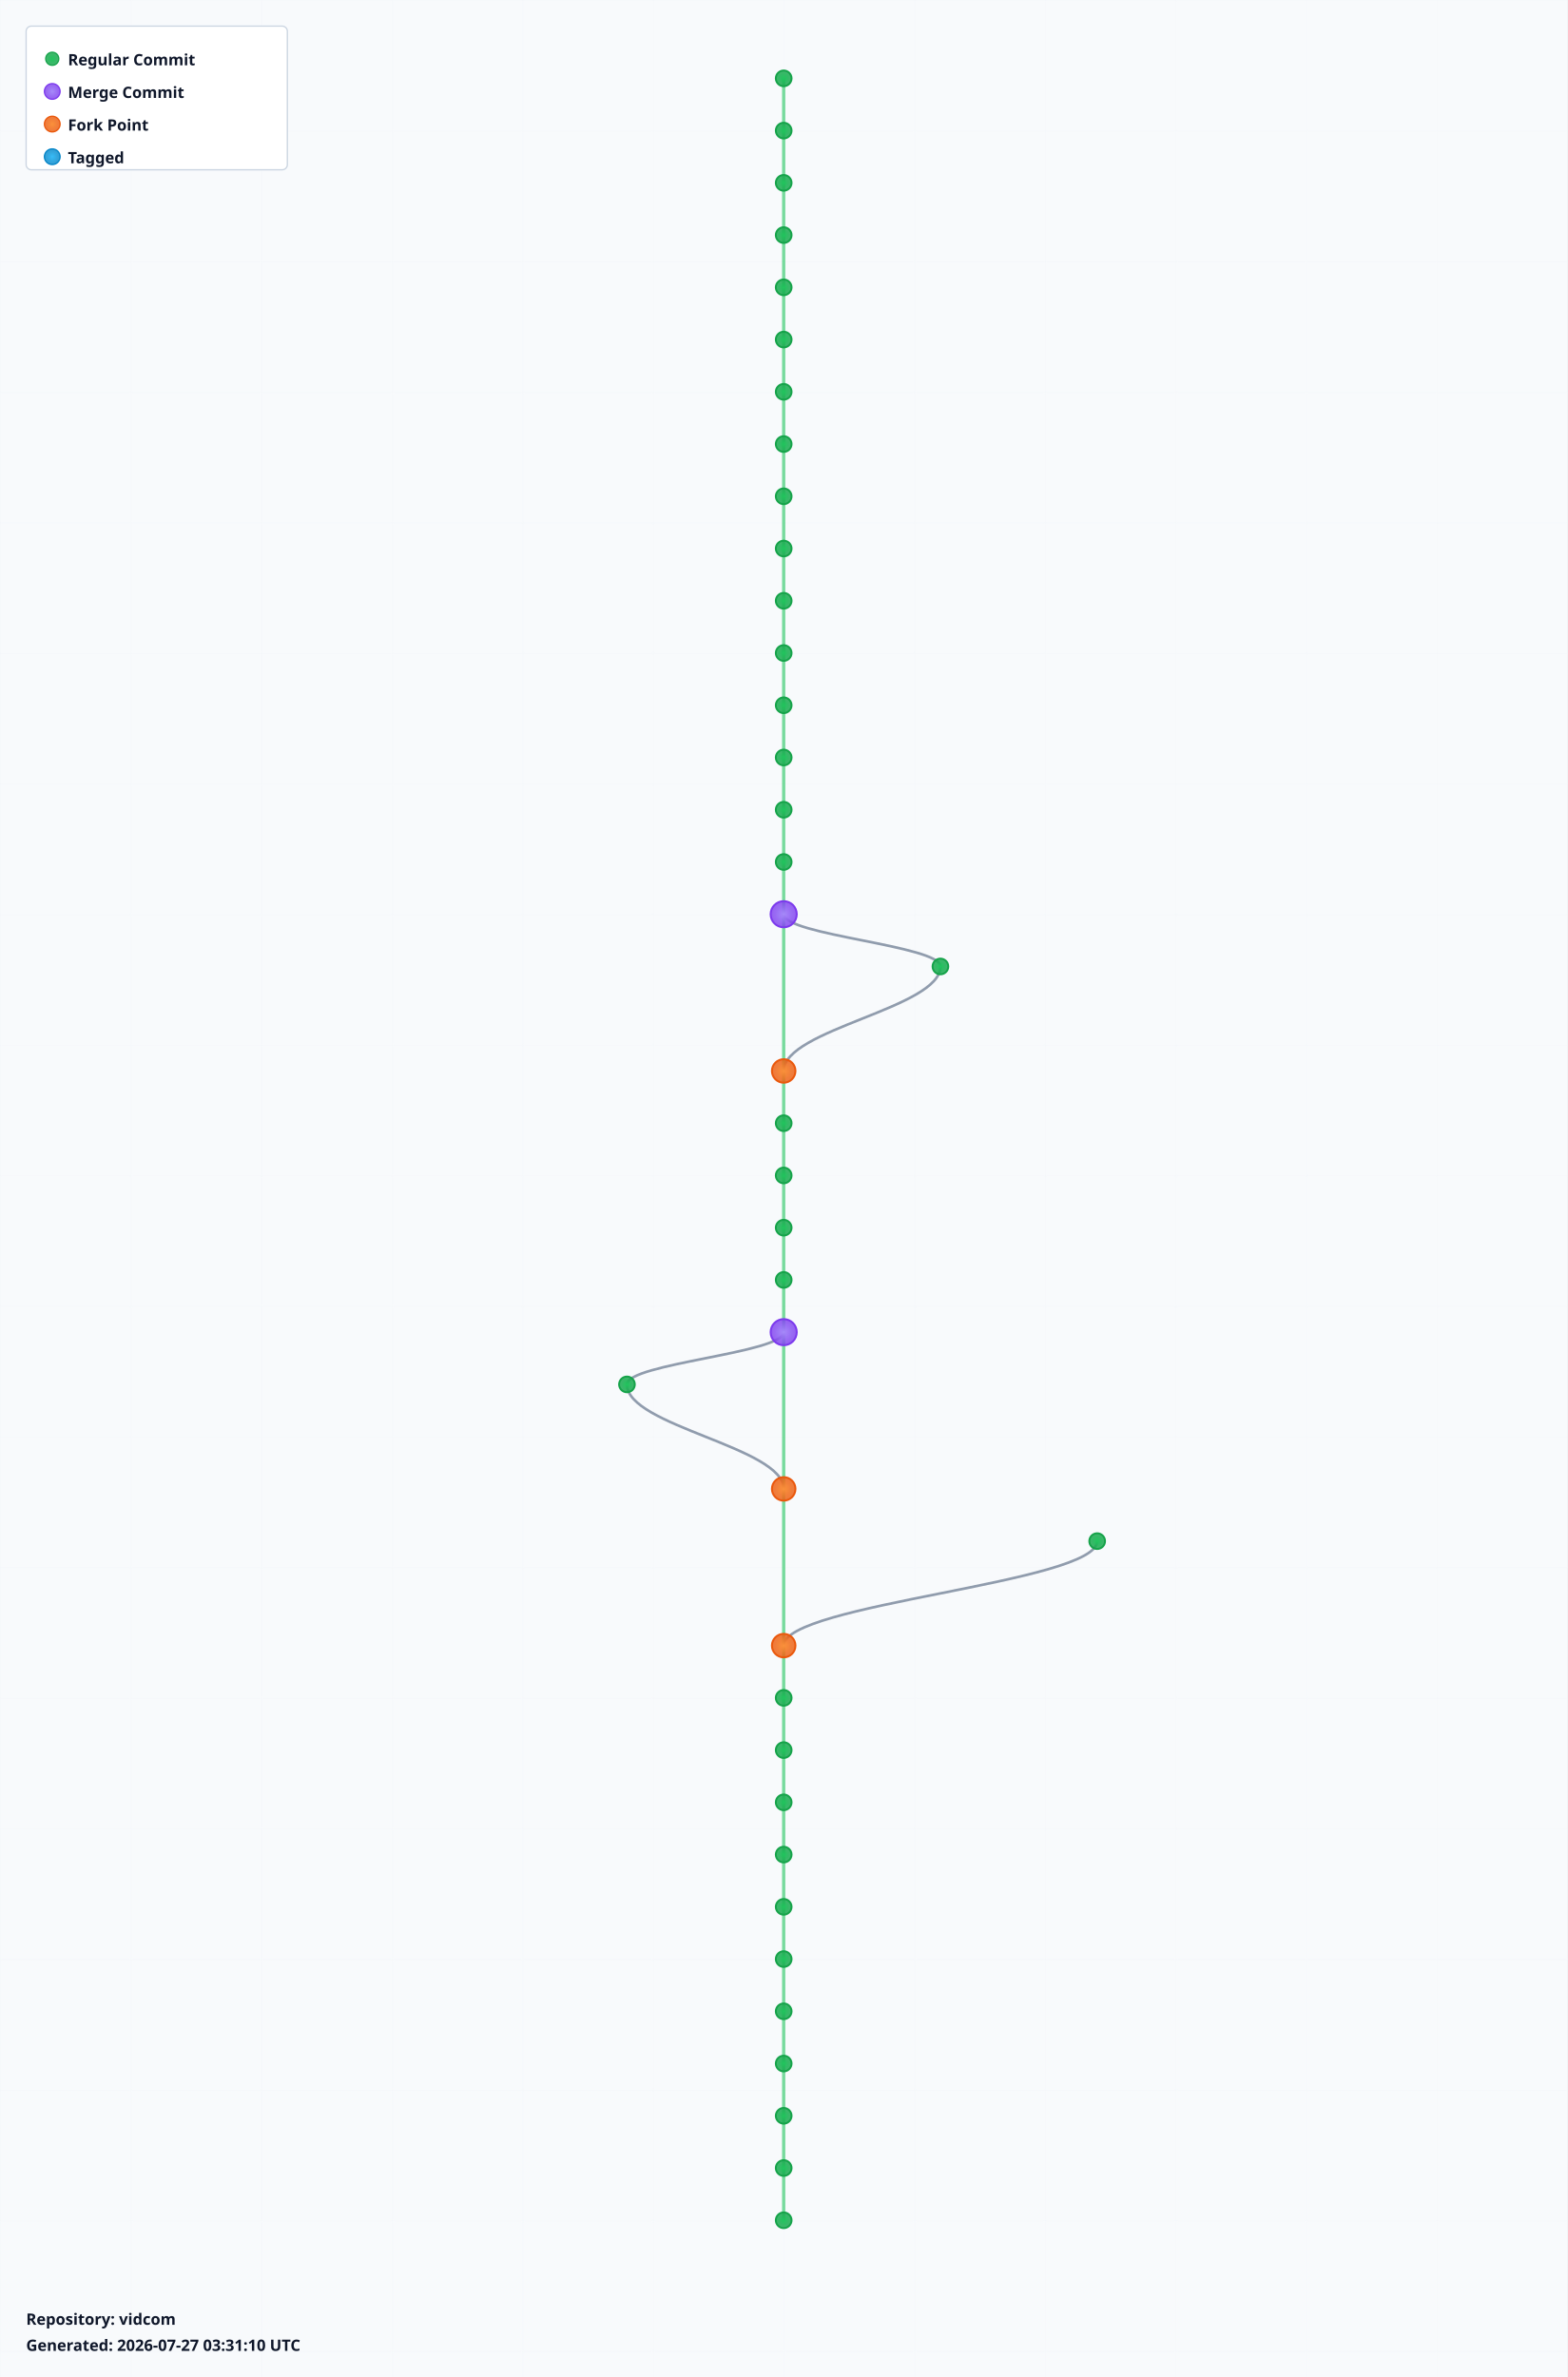
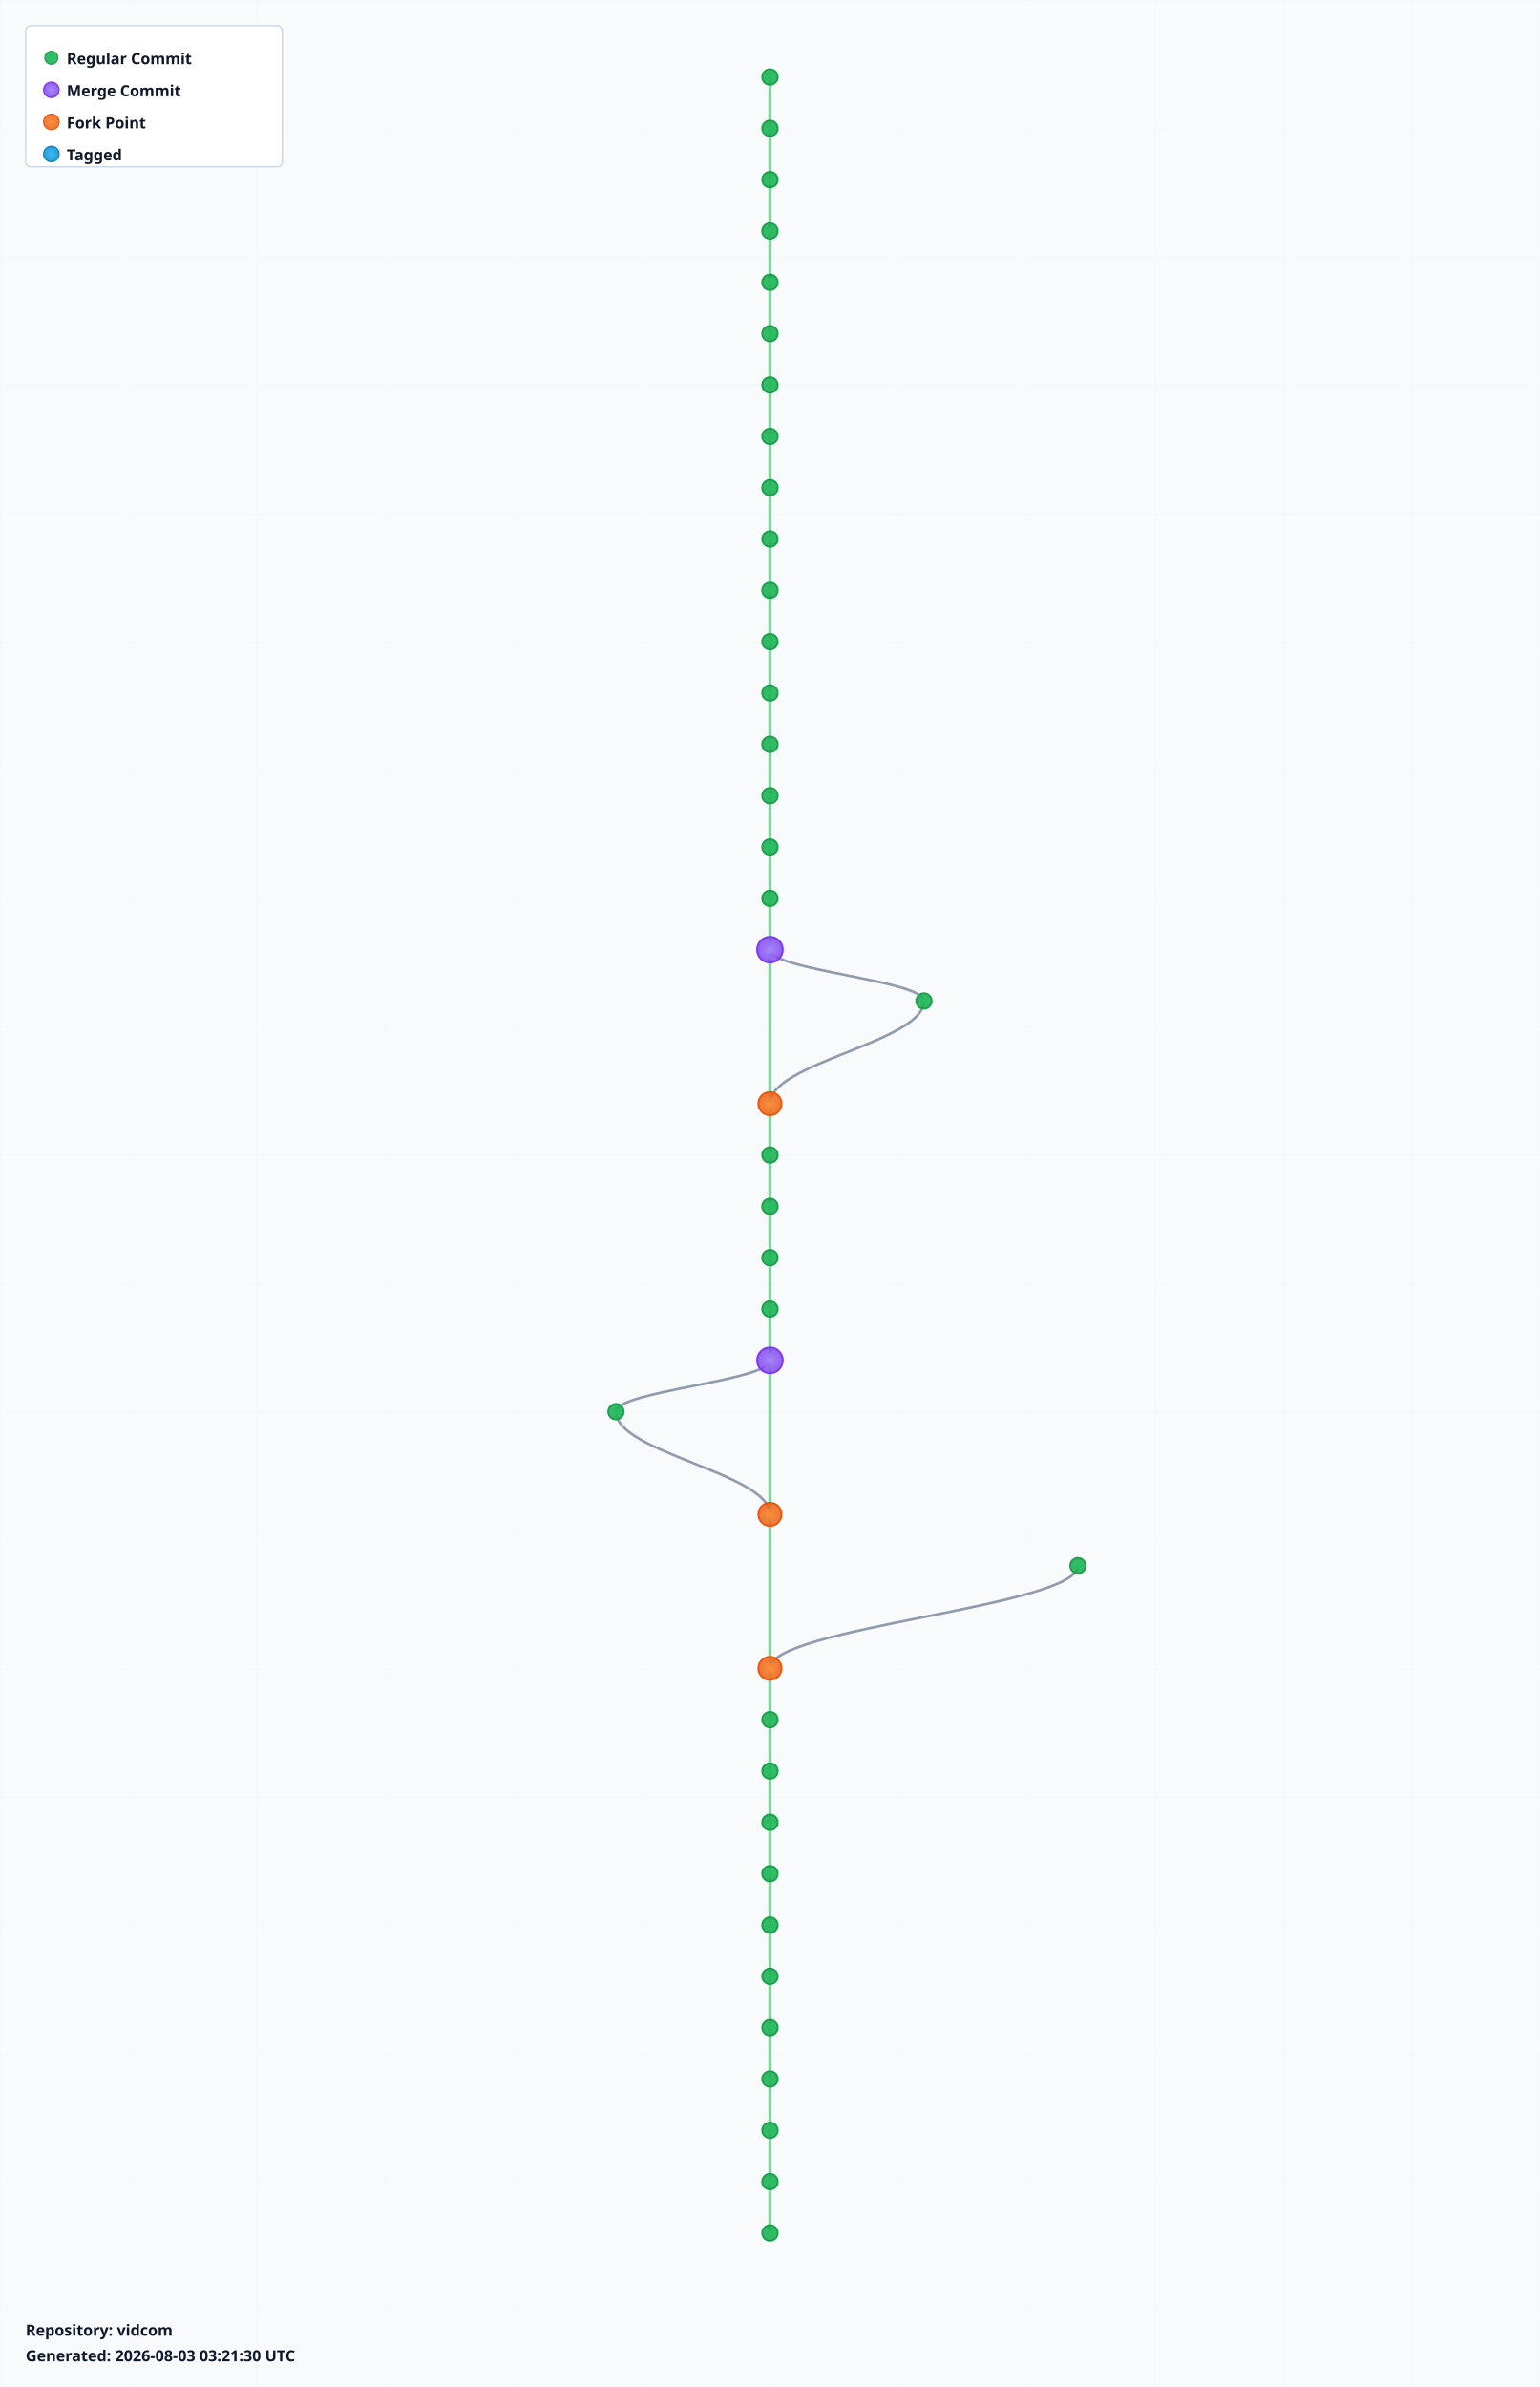
- <svg xmlns="http://www.w3.org/2000/svg" width="1200" height="1820" viewBox="0 0 1200 1820">
+ <svg xmlns="http://www.w3.org/2000/svg" width="1200" height="1860" viewBox="0 0 1200 1860">
  <defs>
    <radialGradient id="leafGradient">
      <stop offset="0%" style="stop-color:#22c55e;stop-opacity:1" />
      <stop offset="100%" style="stop-color:#16a34a;stop-opacity:0.8" />
    </radialGradient>
    <radialGradient id="mergeGradient">
      <stop offset="0%" style="stop-color:#a78bfa;stop-opacity:1" />
      <stop offset="100%" style="stop-color:#7c3aed;stop-opacity:0.8" />
    </radialGradient>
    <radialGradient id="forkGradient">
      <stop offset="0%" style="stop-color:#fb923c;stop-opacity:1" />
      <stop offset="100%" style="stop-color:#ea580c;stop-opacity:0.8" />
    </radialGradient>
    <radialGradient id="tagGradient">
      <stop offset="0%" style="stop-color:#38bdf8;stop-opacity:1" />
      <stop offset="100%" style="stop-color:#0284c7;stop-opacity:0.8" />
    </radialGradient>
    <style>
      .branch-line { stroke: #64748b; stroke-width: 2; fill: none; opacity: 0.7; }
      .trunk-line { stroke: #22c55e; stroke-width: 2.5; fill: none; opacity: 0.6; }
      .commit-leaf { cursor: pointer; }
      .commit-leaf:hover { filter: brightness(1.5); }
      .branch-label { font-family: sans-serif; font-size: 12px; font-weight: bold; fill: #0f172a; }
    </style>
  </defs>
-   <rect width="1200" height="1820" fill="#f8fafc" />
+   <rect width="1200" height="1860" fill="#f8fafc" />
  <defs>
    <pattern id="grid" width="100" height="100" patternUnits="userSpaceOnUse">
      <path d="M 100 0 L 0 0 0 100" fill="none" stroke="#e2e8f0" stroke-width="0.5" opacity="0.3" />
    </pattern>
  </defs>
-   <rect width="1200" height="1820" fill="url(#grid)" />
+   <rect width="1200" height="1860" fill="url(#grid)" />
  <g id="branches">
    <line class="trunk-line" x1="600" y1="60" x2="600" y2="100" />
    <line class="trunk-line" x1="600" y1="100" x2="600" y2="140" />
    <line class="trunk-line" x1="600" y1="140" x2="600" y2="180" />
    <line class="trunk-line" x1="600" y1="180" x2="600" y2="220" />
    <line class="trunk-line" x1="600" y1="220" x2="600" y2="260" />
    <line class="trunk-line" x1="600" y1="260" x2="600" y2="300" />
    <line class="trunk-line" x1="600" y1="300" x2="600" y2="340" />
    <line class="trunk-line" x1="600" y1="340" x2="600" y2="380" />
    <line class="trunk-line" x1="600" y1="380" x2="600" y2="420" />
    <line class="trunk-line" x1="600" y1="420" x2="600" y2="460" />
    <line class="trunk-line" x1="600" y1="460" x2="600" y2="500" />
    <line class="trunk-line" x1="600" y1="500" x2="600" y2="540" />
    <line class="trunk-line" x1="600" y1="540" x2="600" y2="580" />
    <line class="trunk-line" x1="600" y1="580" x2="600" y2="620" />
    <line class="trunk-line" x1="600" y1="620" x2="600" y2="660" />
    <line class="trunk-line" x1="600" y1="660" x2="600" y2="700" />
-     <line class="trunk-line" x1="600" y1="700" x2="600" y2="820" />
-     <path class="branch-line" d="M 600 700 C 600 716, 720 724, 720 740" />
-     <path class="branch-line" d="M 720 740 C 720 772, 600 788, 600 820" />
-     <line class="trunk-line" x1="600" y1="820" x2="600" y2="860" />
+     <line class="trunk-line" x1="600" y1="700" x2="600" y2="740" />
+     <line class="trunk-line" x1="600" y1="740" x2="600" y2="860" />
+     <path class="branch-line" d="M 600 740 C 600 756, 720 764, 720 780" />
+     <path class="branch-line" d="M 720 780 C 720 812, 600 828, 600 860" />
    <line class="trunk-line" x1="600" y1="860" x2="600" y2="900" />
    <line class="trunk-line" x1="600" y1="900" x2="600" y2="940" />
    <line class="trunk-line" x1="600" y1="940" x2="600" y2="980" />
    <line class="trunk-line" x1="600" y1="980" x2="600" y2="1020" />
-     <line class="trunk-line" x1="600" y1="1020" x2="600" y2="1140" />
-     <path class="branch-line" d="M 600 1020 C 600 1036, 480 1044, 480 1060" />
-     <path class="branch-line" d="M 480 1060 C 480 1092, 600 1108, 600 1140" />
-     <line class="trunk-line" x1="600" y1="1140" x2="600" y2="1260" />
-     <path class="branch-line" d="M 840 1180 C 840 1212, 600 1228, 600 1260" />
-     <line class="trunk-line" x1="600" y1="1260" x2="600" y2="1300" />
+     <line class="trunk-line" x1="600" y1="1020" x2="600" y2="1060" />
+     <line class="trunk-line" x1="600" y1="1060" x2="600" y2="1180" />
+     <path class="branch-line" d="M 600 1060 C 600 1076, 480 1084, 480 1100" />
+     <path class="branch-line" d="M 480 1100 C 480 1132, 600 1148, 600 1180" />
+     <line class="trunk-line" x1="600" y1="1180" x2="600" y2="1300" />
+     <path class="branch-line" d="M 840 1220 C 840 1252, 600 1268, 600 1300" />
    <line class="trunk-line" x1="600" y1="1300" x2="600" y2="1340" />
    <line class="trunk-line" x1="600" y1="1340" x2="600" y2="1380" />
    <line class="trunk-line" x1="600" y1="1380" x2="600" y2="1420" />
    <line class="trunk-line" x1="600" y1="1420" x2="600" y2="1460" />
    <line class="trunk-line" x1="600" y1="1460" x2="600" y2="1500" />
    <line class="trunk-line" x1="600" y1="1500" x2="600" y2="1540" />
    <line class="trunk-line" x1="600" y1="1540" x2="600" y2="1580" />
    <line class="trunk-line" x1="600" y1="1580" x2="600" y2="1620" />
    <line class="trunk-line" x1="600" y1="1620" x2="600" y2="1660" />
    <line class="trunk-line" x1="600" y1="1660" x2="600" y2="1700" />
+     <line class="trunk-line" x1="600" y1="1700" x2="600" y2="1740" />
  </g>
  <g id="commits">
    <circle class="commit-leaf" cx="600" cy="60" r="6" fill="url(#leafGradient)" stroke="#16a34a" stroke-width="1.5" />
    <circle class="commit-leaf" cx="600" cy="100" r="6" fill="url(#leafGradient)" stroke="#16a34a" stroke-width="1.5" />
    <circle class="commit-leaf" cx="600" cy="140" r="6" fill="url(#leafGradient)" stroke="#16a34a" stroke-width="1.5" />
    <circle class="commit-leaf" cx="600" cy="180" r="6" fill="url(#leafGradient)" stroke="#16a34a" stroke-width="1.5" />
    <circle class="commit-leaf" cx="600" cy="220" r="6" fill="url(#leafGradient)" stroke="#16a34a" stroke-width="1.5" />
    <circle class="commit-leaf" cx="600" cy="260" r="6" fill="url(#leafGradient)" stroke="#16a34a" stroke-width="1.5" />
    <circle class="commit-leaf" cx="600" cy="300" r="6" fill="url(#leafGradient)" stroke="#16a34a" stroke-width="1.5" />
    <circle class="commit-leaf" cx="600" cy="340" r="6" fill="url(#leafGradient)" stroke="#16a34a" stroke-width="1.5" />
    <circle class="commit-leaf" cx="600" cy="380" r="6" fill="url(#leafGradient)" stroke="#16a34a" stroke-width="1.5" />
    <circle class="commit-leaf" cx="600" cy="420" r="6" fill="url(#leafGradient)" stroke="#16a34a" stroke-width="1.5" />
    <circle class="commit-leaf" cx="600" cy="460" r="6" fill="url(#leafGradient)" stroke="#16a34a" stroke-width="1.5" />
    <circle class="commit-leaf" cx="600" cy="500" r="6" fill="url(#leafGradient)" stroke="#16a34a" stroke-width="1.5" />
    <circle class="commit-leaf" cx="600" cy="540" r="6" fill="url(#leafGradient)" stroke="#16a34a" stroke-width="1.5" />
    <circle class="commit-leaf" cx="600" cy="580" r="6" fill="url(#leafGradient)" stroke="#16a34a" stroke-width="1.5" />
    <circle class="commit-leaf" cx="600" cy="620" r="6" fill="url(#leafGradient)" stroke="#16a34a" stroke-width="1.5" />
    <circle class="commit-leaf" cx="600" cy="660" r="6" fill="url(#leafGradient)" stroke="#16a34a" stroke-width="1.5" />
-     <circle class="commit-leaf" cx="600" cy="700" r="10" fill="url(#mergeGradient)" stroke="#7c3aed" stroke-width="1.5" />
-     <circle class="commit-leaf" cx="720" cy="740" r="6" fill="url(#leafGradient)" stroke="#16a34a" stroke-width="1.5" />
-     <circle class="commit-leaf" cx="600" cy="820" r="9" fill="url(#forkGradient)" stroke="#ea580c" stroke-width="1.5" />
-     <circle class="commit-leaf" cx="600" cy="860" r="6" fill="url(#leafGradient)" stroke="#16a34a" stroke-width="1.5" />
+     <circle class="commit-leaf" cx="600" cy="700" r="6" fill="url(#leafGradient)" stroke="#16a34a" stroke-width="1.5" />
+     <circle class="commit-leaf" cx="600" cy="740" r="10" fill="url(#mergeGradient)" stroke="#7c3aed" stroke-width="1.5" />
+     <circle class="commit-leaf" cx="720" cy="780" r="6" fill="url(#leafGradient)" stroke="#16a34a" stroke-width="1.5" />
+     <circle class="commit-leaf" cx="600" cy="860" r="9" fill="url(#forkGradient)" stroke="#ea580c" stroke-width="1.5" />
    <circle class="commit-leaf" cx="600" cy="900" r="6" fill="url(#leafGradient)" stroke="#16a34a" stroke-width="1.5" />
    <circle class="commit-leaf" cx="600" cy="940" r="6" fill="url(#leafGradient)" stroke="#16a34a" stroke-width="1.5" />
    <circle class="commit-leaf" cx="600" cy="980" r="6" fill="url(#leafGradient)" stroke="#16a34a" stroke-width="1.5" />
-     <circle class="commit-leaf" cx="600" cy="1020" r="10" fill="url(#mergeGradient)" stroke="#7c3aed" stroke-width="1.5" />
-     <circle class="commit-leaf" cx="480" cy="1060" r="6" fill="url(#leafGradient)" stroke="#16a34a" stroke-width="1.5" />
-     <circle class="commit-leaf" cx="600" cy="1140" r="9" fill="url(#forkGradient)" stroke="#ea580c" stroke-width="1.5" />
-     <circle class="commit-leaf" cx="840" cy="1180" r="6" fill="url(#leafGradient)" stroke="#16a34a" stroke-width="1.5" />
-     <circle class="commit-leaf" cx="600" cy="1260" r="9" fill="url(#forkGradient)" stroke="#ea580c" stroke-width="1.5" />
-     <circle class="commit-leaf" cx="600" cy="1300" r="6" fill="url(#leafGradient)" stroke="#16a34a" stroke-width="1.5" />
+     <circle class="commit-leaf" cx="600" cy="1020" r="6" fill="url(#leafGradient)" stroke="#16a34a" stroke-width="1.5" />
+     <circle class="commit-leaf" cx="600" cy="1060" r="10" fill="url(#mergeGradient)" stroke="#7c3aed" stroke-width="1.5" />
+     <circle class="commit-leaf" cx="480" cy="1100" r="6" fill="url(#leafGradient)" stroke="#16a34a" stroke-width="1.5" />
+     <circle class="commit-leaf" cx="600" cy="1180" r="9" fill="url(#forkGradient)" stroke="#ea580c" stroke-width="1.5" />
+     <circle class="commit-leaf" cx="840" cy="1220" r="6" fill="url(#leafGradient)" stroke="#16a34a" stroke-width="1.5" />
+     <circle class="commit-leaf" cx="600" cy="1300" r="9" fill="url(#forkGradient)" stroke="#ea580c" stroke-width="1.5" />
    <circle class="commit-leaf" cx="600" cy="1340" r="6" fill="url(#leafGradient)" stroke="#16a34a" stroke-width="1.5" />
    <circle class="commit-leaf" cx="600" cy="1380" r="6" fill="url(#leafGradient)" stroke="#16a34a" stroke-width="1.5" />
    <circle class="commit-leaf" cx="600" cy="1420" r="6" fill="url(#leafGradient)" stroke="#16a34a" stroke-width="1.5" />
    <circle class="commit-leaf" cx="600" cy="1460" r="6" fill="url(#leafGradient)" stroke="#16a34a" stroke-width="1.5" />
    <circle class="commit-leaf" cx="600" cy="1500" r="6" fill="url(#leafGradient)" stroke="#16a34a" stroke-width="1.5" />
    <circle class="commit-leaf" cx="600" cy="1540" r="6" fill="url(#leafGradient)" stroke="#16a34a" stroke-width="1.5" />
    <circle class="commit-leaf" cx="600" cy="1580" r="6" fill="url(#leafGradient)" stroke="#16a34a" stroke-width="1.5" />
    <circle class="commit-leaf" cx="600" cy="1620" r="6" fill="url(#leafGradient)" stroke="#16a34a" stroke-width="1.5" />
    <circle class="commit-leaf" cx="600" cy="1660" r="6" fill="url(#leafGradient)" stroke="#16a34a" stroke-width="1.5" />
    <circle class="commit-leaf" cx="600" cy="1700" r="6" fill="url(#leafGradient)" stroke="#16a34a" stroke-width="1.5" />
+     <circle class="commit-leaf" cx="600" cy="1740" r="6" fill="url(#leafGradient)" stroke="#16a34a" stroke-width="1.5" />
  </g>
  <g id="legend" transform="translate(20, 20)">
    <rect width="200" height="110" fill="white" stroke="#cbd5e1" stroke-width="1" rx="4" />
    <circle cx="20" cy="25" r="5" fill="url(#leafGradient)" stroke="#16a34a" />
    <text x="32" y="30" class="branch-label" font-size="12">Regular Commit</text>
    <circle cx="20" cy="50" r="6" fill="url(#mergeGradient)" stroke="#7c3aed" />
    <text x="32" y="55" class="branch-label" font-size="12">Merge Commit</text>
    <circle cx="20" cy="75" r="6" fill="url(#forkGradient)" stroke="#ea580c" />
    <text x="32" y="80" class="branch-label" font-size="12">Fork Point</text>
    <circle cx="20" cy="100" r="6" fill="url(#tagGradient)" stroke="#0284c7" />
    <text x="32" y="105" class="branch-label" font-size="12">Tagged</text>
  </g>
-   <g id="info" transform="translate(20, 1780)">
+   <g id="info" transform="translate(20, 1820)">
    <text x="0" y="0" class="branch-label" font-size="12" fill="#666">
      Repository: vidcom
    </text>
    <text x="0" y="20" class="branch-label" font-size="10" fill="#999">
-       Generated: 2026-07-27 03:31:10 UTC
+       Generated: 2026-08-03 03:21:30 UTC
    </text>
  </g>
</svg>
